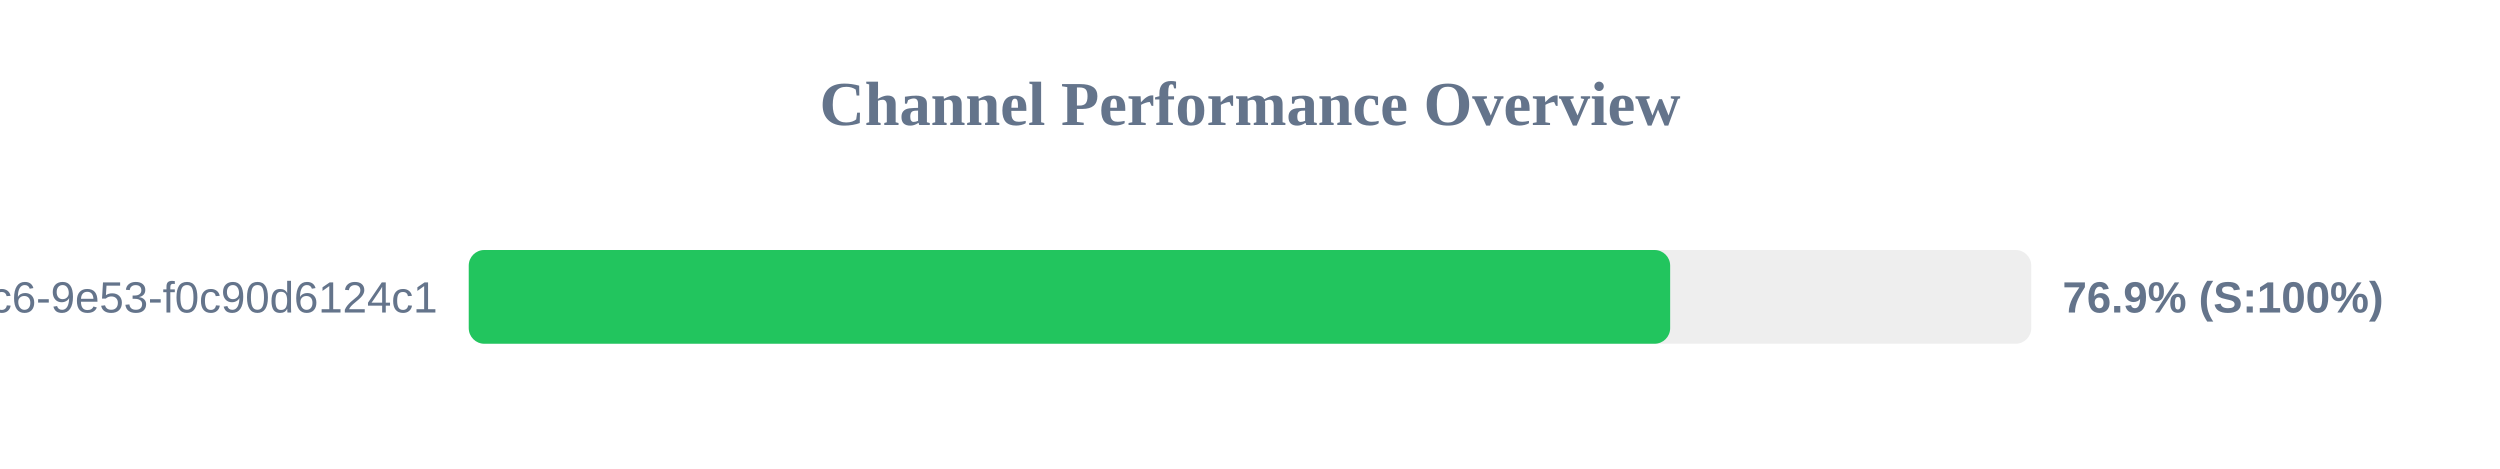
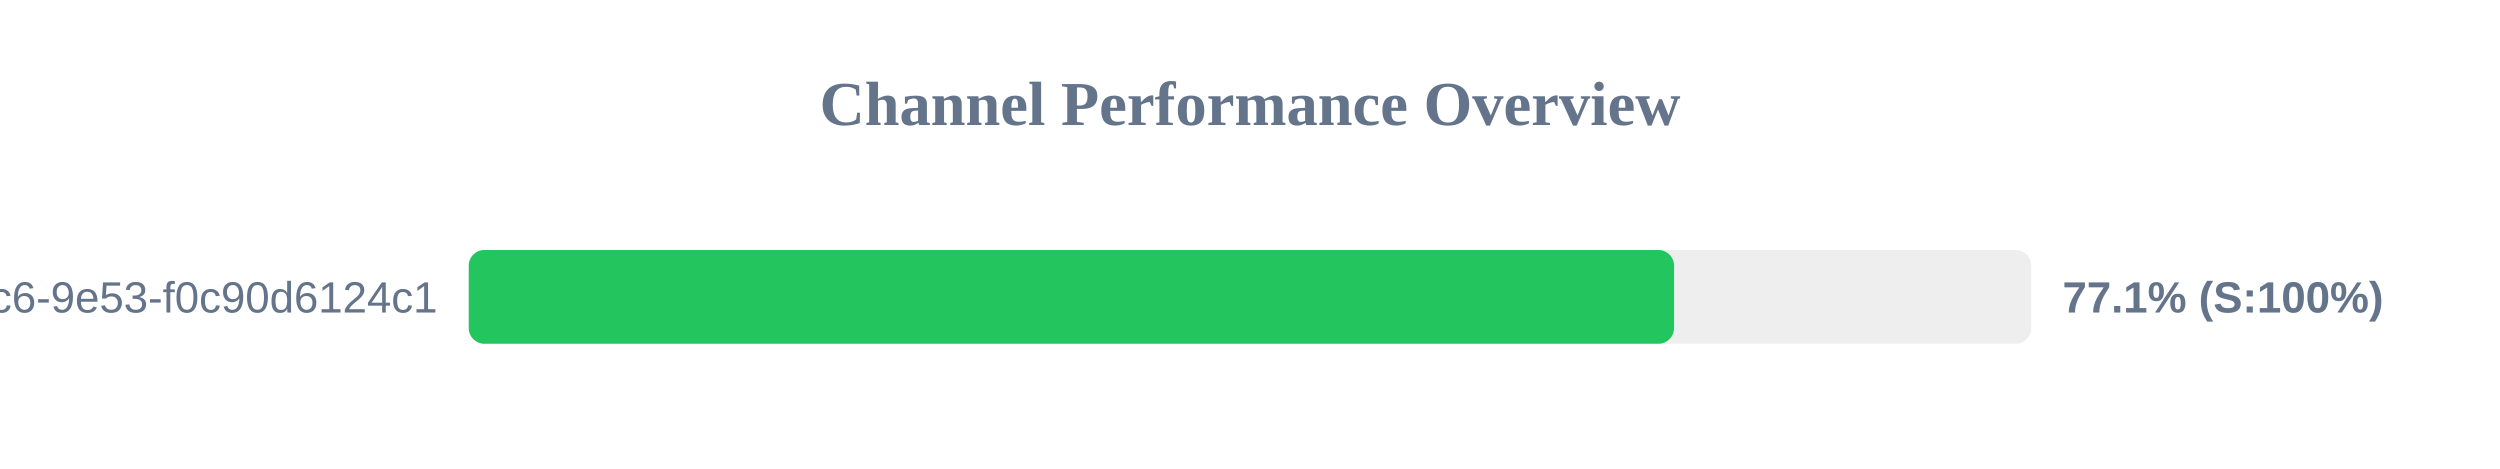
<svg xmlns="http://www.w3.org/2000/svg" width="800" height="150" version="1.1">
  <style>
        .row { font: 14px Arial; fill: #64748b; }
        .score { font: bold 14px Arial; fill: #64748b; }
    </style>
  <text x="400" y="40" text-anchor="middle" font-size="20px" font-weight="bold" fill="#64748b">Channel Performance Overview</text>
  <rect x="150" y="80" width="500" height="30" fill="#eee" rx="5" />
-   <rect x="150" y="80" width="384.45" height="30" fill="#22c55e" rx="5" />
+   <rect x="150" y="80" width="385.7" height="30" fill="#22c55e" rx="5" />
  <text x="140" y="100" text-anchor="end" class="row">?uuid=4685eb2a-5ddb-4dc6-9e53-f0c90d6124c1</text>
-   <text x="660" y="100" text-anchor="start" class="score">76.9% (S:100%)</text>
+   <text x="660" y="100" text-anchor="start" class="score">77.1% (S:100%)</text>
</svg>
